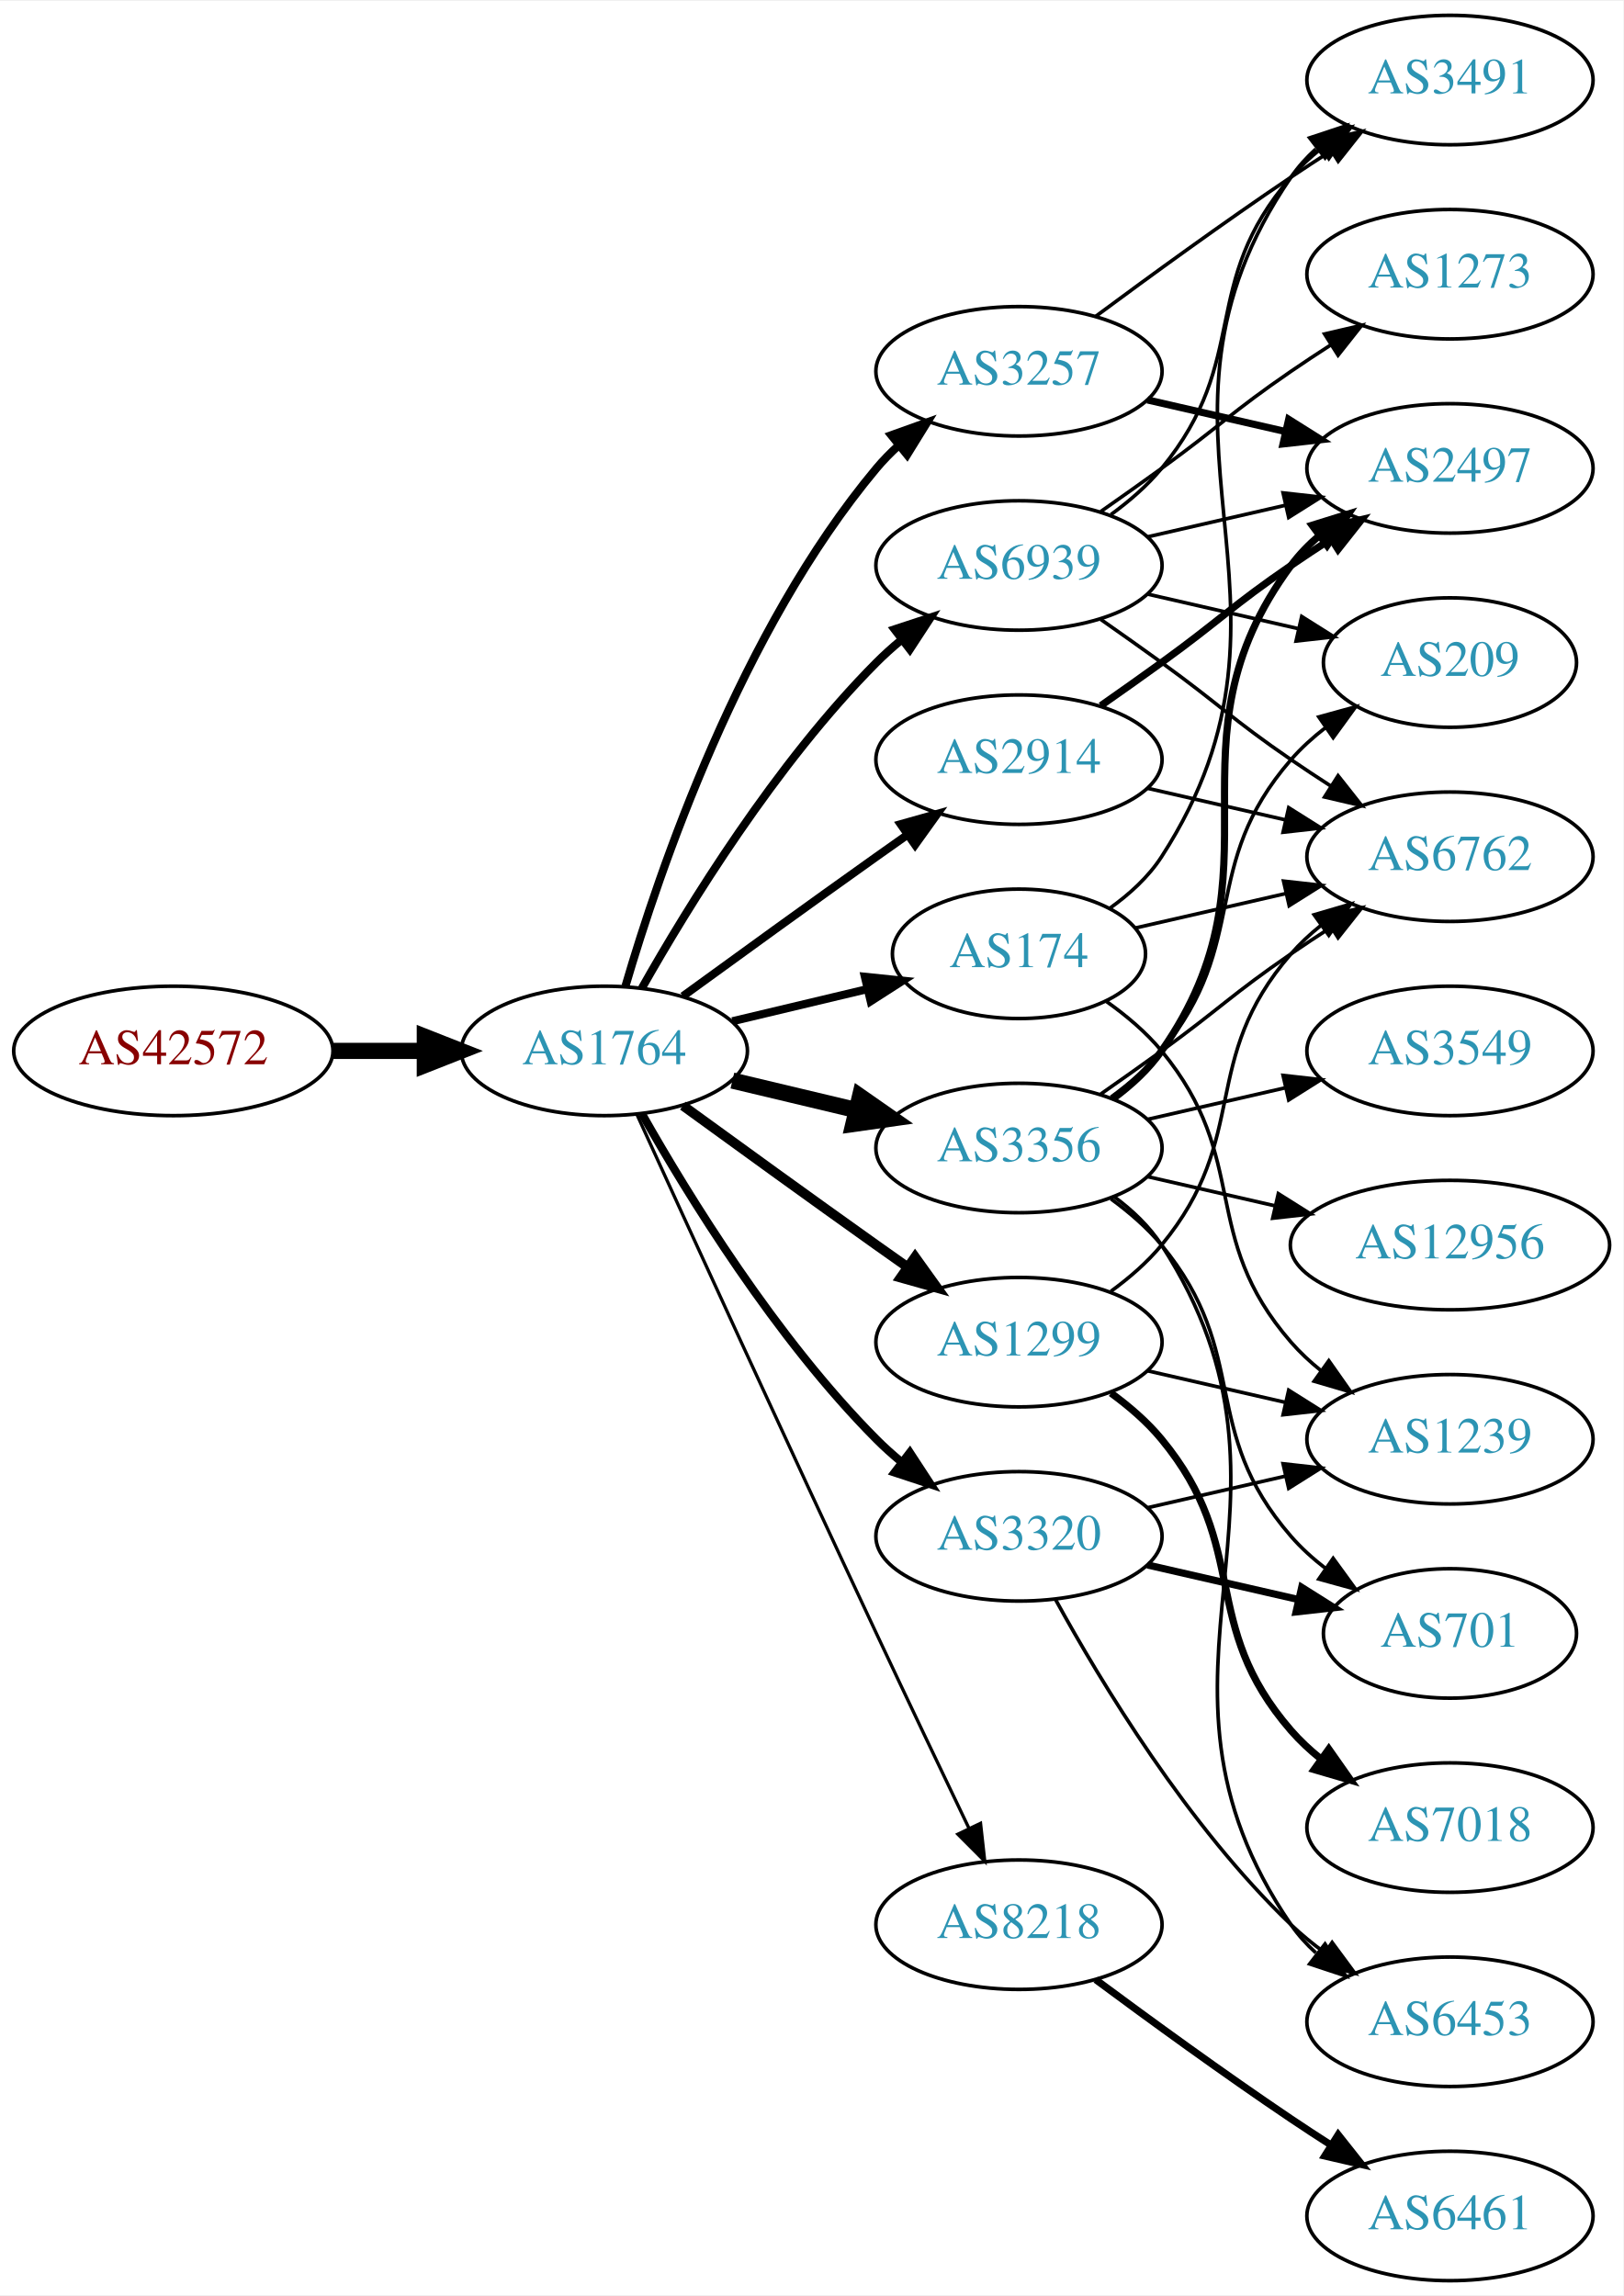
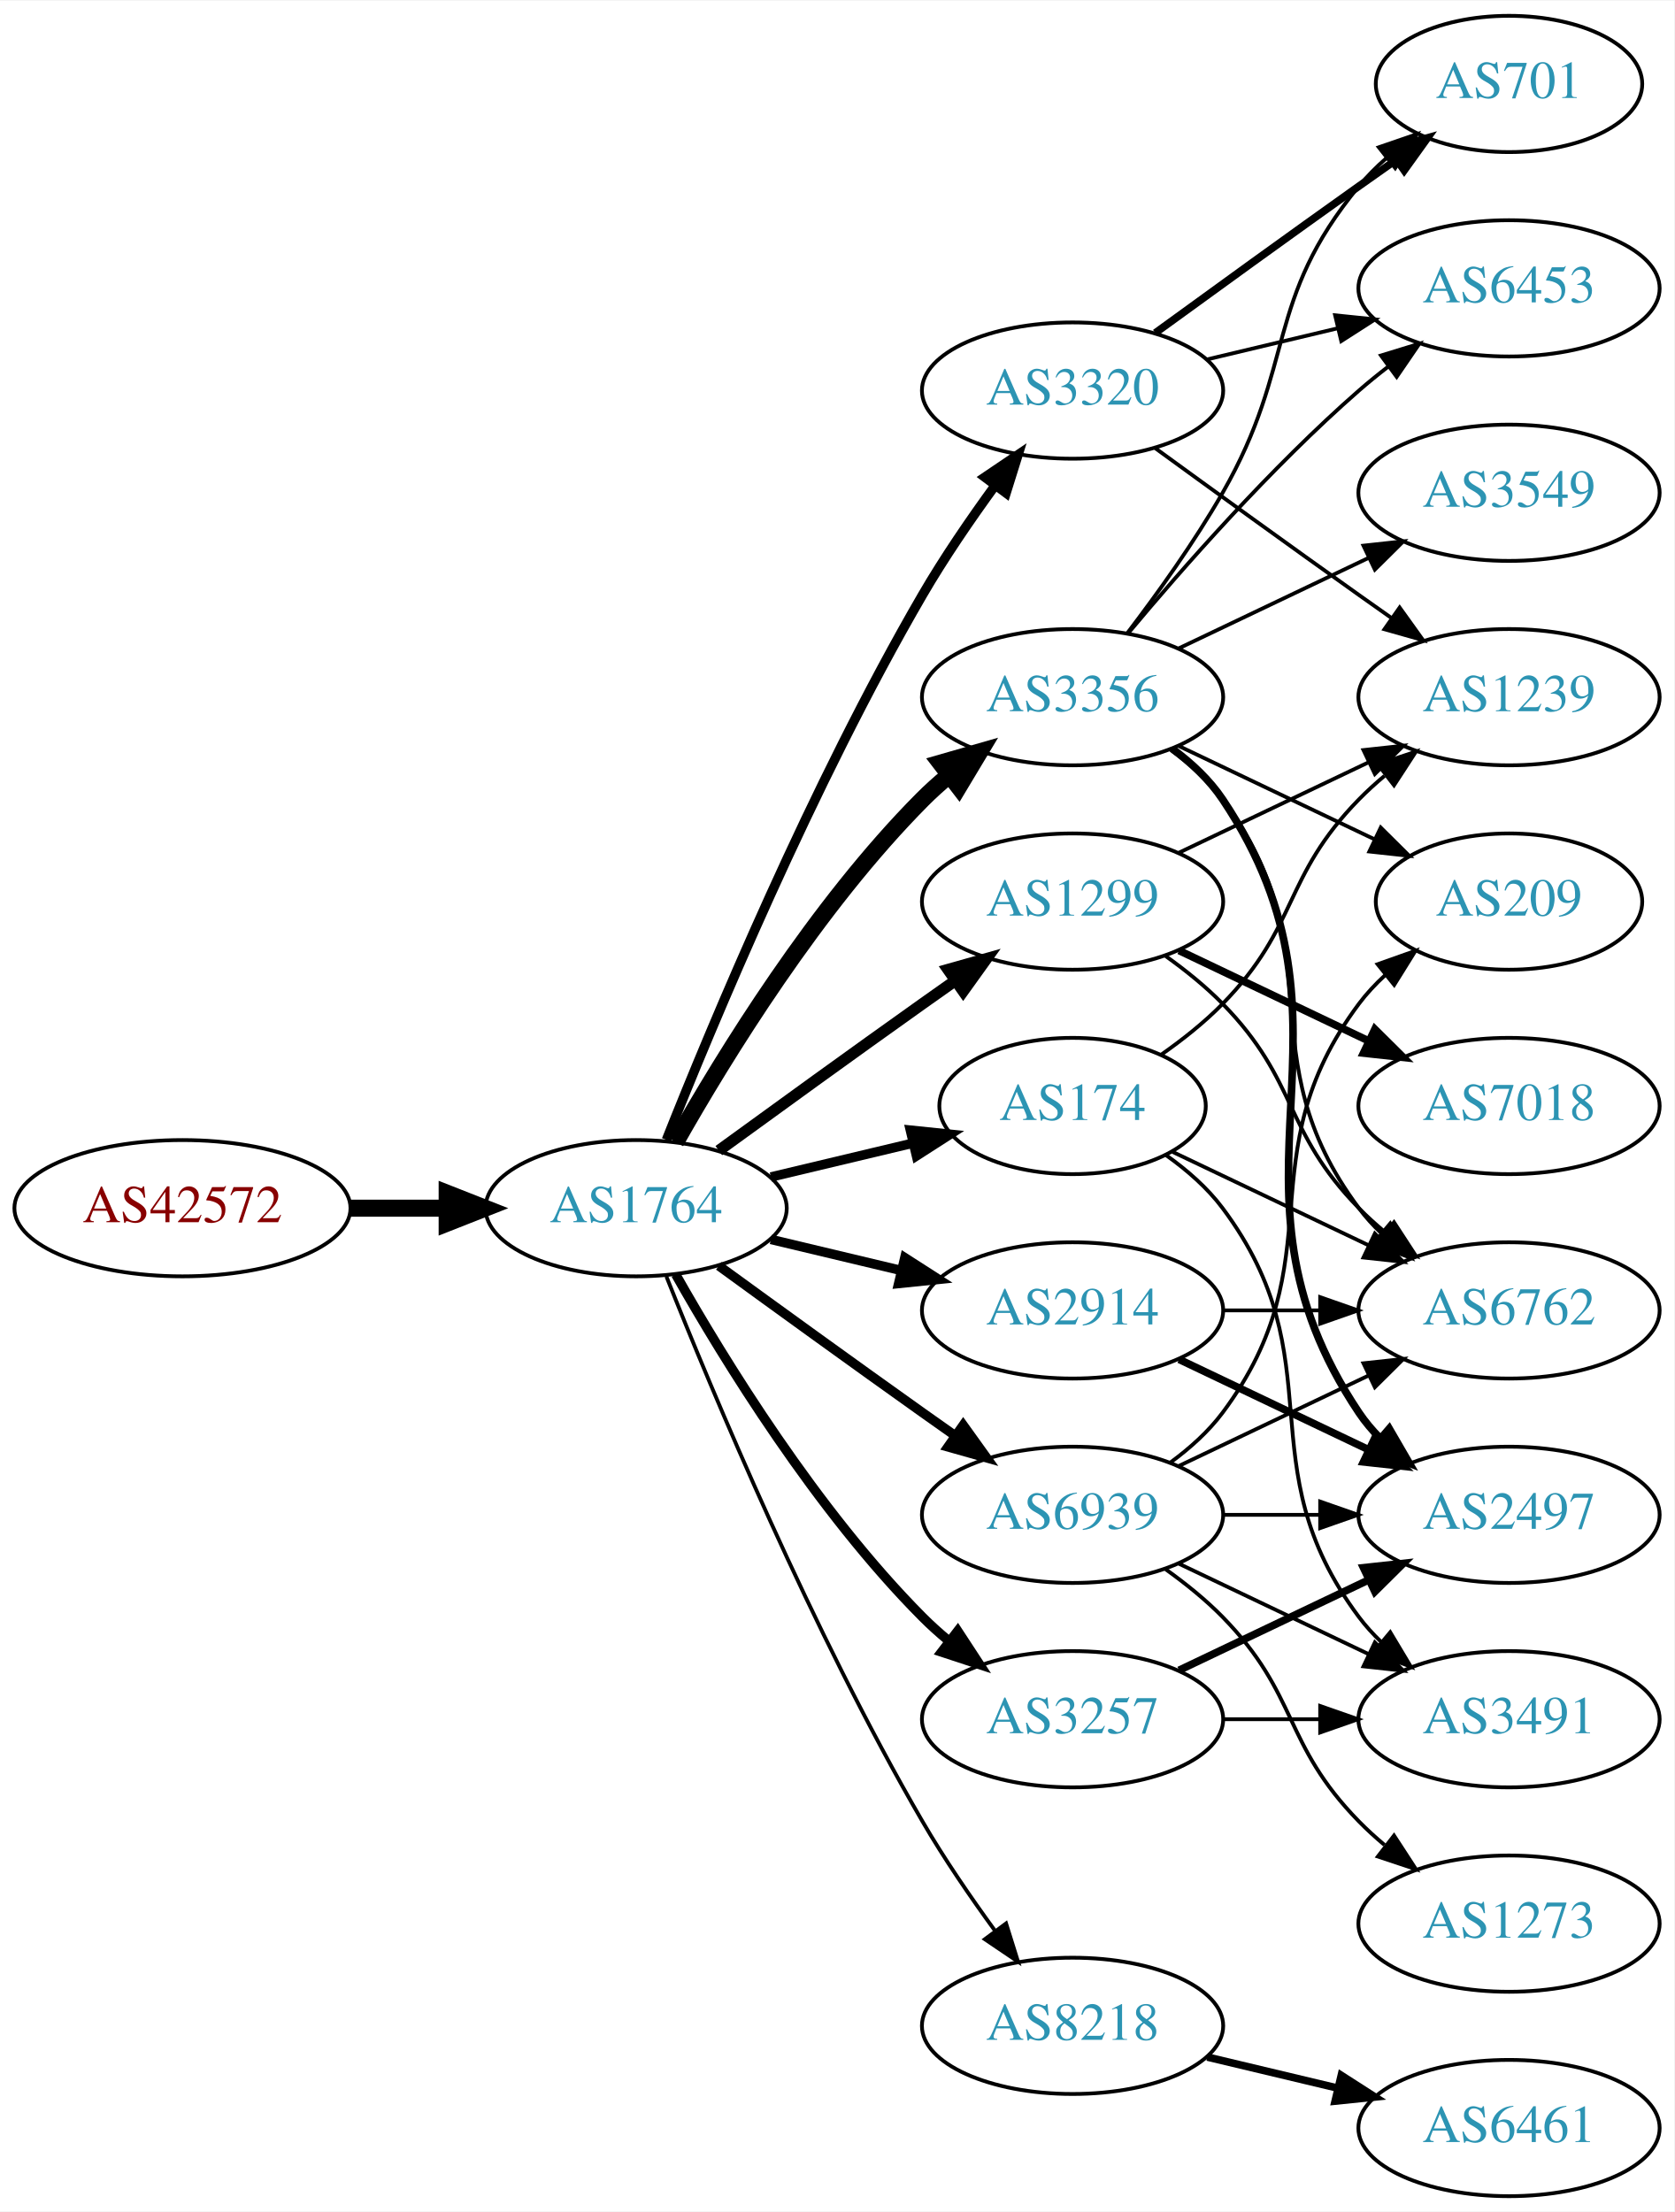
- <svg xmlns="http://www.w3.org/2000/svg" xmlns:xlink="http://www.w3.org/1999/xlink" width="451pt" height="638pt" viewBox="0.00 0.00 451.37 638.00">
-   <g id="graph0" class="graph" transform="scale(1 1) rotate(0) translate(4 634)">
-     <polygon fill="white" stroke="none" points="-4,4 -4,-634 447.37,-634 447.37,4 -4,4" />
+ <svg xmlns="http://www.w3.org/2000/svg" xmlns:xlink="http://www.w3.org/1999/xlink" width="442pt" height="584pt" viewBox="0.00 0.00 442.27 584.00">
+   <g id="graph0" class="graph" transform="scale(1 1) rotate(0) translate(4 580)">
+     <polygon fill="white" stroke="none" points="-4,4 -4,-580 438.271,-580 438.271,4 -4,4" />
    <g id="node1" class="node">
      <g id="a_node1">
        <a xlink:href="/asn/42572" xlink:title="AS42572 ~ abaton EDV-Dienstleistungs GmbH [AT]">
-           <ellipse fill="#ffffff" stroke="black" cx="44.196" cy="-342" rx="44.393" ry="18" />
-           <text text-anchor="middle" x="44.196" y="-338.3" font-family="Times,serif" font-size="14.00" fill="#880000">AS42572</text>
+           <ellipse fill="#ffffff" stroke="black" cx="44.196" cy="-261" rx="44.393" ry="18" />
+           <text text-anchor="middle" x="44.196" y="-257.3" font-family="Times,serif" font-size="14.00" fill="#880000">AS42572</text>
        </a>
      </g>
    </g>
    <g id="node2" class="node">
      <g id="a_node2">
        <a xlink:href="/asn/1764" xlink:title="AS1764 ~ NEXTLAYER-AS [AT]">
-           <ellipse fill="#ffffff" stroke="black" cx="164.039" cy="-342" rx="39.794" ry="18" />
-           <text text-anchor="middle" x="164.039" y="-338.3" font-family="Times,serif" font-size="14.00" fill="#2c94b3">AS1764</text>
+           <ellipse fill="#ffffff" stroke="black" cx="164.039" cy="-261" rx="39.794" ry="18" />
+           <text text-anchor="middle" x="164.039" y="-257.3" font-family="Times,serif" font-size="14.00" fill="#2c94b3">AS1764</text>
        </a>
      </g>
    </g>
    <g id="edge1" class="edge">
-       <path fill="none" stroke="black" stroke-width="4.5" d="M88.407,-342C96.72,-342 105.482,-342 113.965,-342" />
-       <polygon fill="black" stroke="black" stroke-width="4.5" points="114.123,-345.938 124.123,-342 114.123,-338.063 114.123,-345.938" />
+       <path fill="none" stroke="black" stroke-width="4.5" d="M88.407,-261C96.72,-261 105.482,-261 113.965,-261" />
+       <polygon fill="black" stroke="black" stroke-width="4.5" points="114.123,-264.938 124.123,-261 114.123,-257.063 114.123,-264.938" />
    </g>
    <g id="node3" class="node">
      <g id="a_node3">
-         <a xlink:href="/asn/3257" xlink:title="AS3257 ~ GTT [DE]">
-           <ellipse fill="#ffffff" stroke="black" cx="279.332" cy="-531" rx="39.794" ry="18" />
-           <text text-anchor="middle" x="279.332" y="-527.3" font-family="Times,serif" font-size="14.00" fill="#2c94b3">AS3257</text>
+         <a xlink:href="/asn/2914" xlink:title="AS2914 ~ NTT America, Inc. [US]">
+           <ellipse fill="#ffffff" stroke="black" cx="279.332" cy="-234" rx="39.794" ry="18" />
+           <text text-anchor="middle" x="279.332" y="-230.3" font-family="Times,serif" font-size="14.00" fill="#2c94b3">AS2914</text>
        </a>
      </g>
    </g>
    <g id="edge2" class="edge">
-       <path fill="none" stroke="black" stroke-width="2.25" d="M169.913,-360.002C179.227,-391.844 202.043,-458.981 239.685,-504 241.555,-506.237 243.654,-508.374 245.88,-510.396" />
-       <polygon fill="black" stroke="black" stroke-width="2.25" points="243.823,-513.234 253.799,-516.804 248.227,-507.793 243.823,-513.234" />
+       <path fill="none" stroke="black" stroke-width="2.5" d="M199.646,-252.752C210.517,-250.162 222.671,-247.265 234.114,-244.538" />
+       <polygon fill="black" stroke="black" stroke-width="2.5" points="235.02,-247.92 243.936,-242.197 233.397,-241.111 235.02,-247.92" />
    </g>
    <g id="node4" class="node">
      <g id="a_node4">
        <a xlink:href="/asn/3356" xlink:title="AS3356 ~ Level 3 Parent, LLC [US]">
-           <ellipse fill="#ffffff" stroke="black" cx="279.332" cy="-315" rx="39.794" ry="18" />
-           <text text-anchor="middle" x="279.332" y="-311.3" font-family="Times,serif" font-size="14.00" fill="#2c94b3">AS3356</text>
+           <ellipse fill="#ffffff" stroke="black" cx="279.332" cy="-396" rx="39.794" ry="18" />
+           <text text-anchor="middle" x="279.332" y="-392.3" font-family="Times,serif" font-size="14.00" fill="#2c94b3">AS3356</text>
        </a>
      </g>
    </g>
    <g id="edge3" class="edge">
-       <path fill="none" stroke="black" stroke-width="4.5" d="M199.646,-333.752C210.517,-331.162 222.671,-328.265 234.114,-325.538" />
-       <polygon fill="black" stroke="black" stroke-width="4.5" points="235.122,-329.346 243.936,-323.197 233.296,-321.685 235.122,-329.346" />
+       <path fill="none" stroke="black" stroke-width="4.5" d="M174.498,-278.49C187.28,-301.096 211.712,-340.886 239.685,-369 241.796,-371.121 244.092,-373.188 246.477,-375.171" />
+       <polygon fill="black" stroke="black" stroke-width="4.5" points="244.463,-378.589 254.793,-381.556 249.259,-372.343 244.463,-378.589" />
    </g>
    <g id="node5" class="node">
      <g id="a_node5">
        <a xlink:href="/asn/1299" xlink:title="AS1299 ~ Telia Carrier [EU]">
-           <ellipse fill="#ffffff" stroke="black" cx="279.332" cy="-261" rx="39.794" ry="18" />
-           <text text-anchor="middle" x="279.332" y="-257.3" font-family="Times,serif" font-size="14.00" fill="#2c94b3">AS1299</text>
+           <ellipse fill="#ffffff" stroke="black" cx="279.332" cy="-342" rx="39.794" ry="18" />
+           <text text-anchor="middle" x="279.332" y="-338.3" font-family="Times,serif" font-size="14.00" fill="#2c94b3">AS1299</text>
        </a>
      </g>
    </g>
    <g id="edge4" class="edge">
-       <path fill="none" stroke="black" stroke-width="2.7" d="M185.887,-326.778C200.821,-315.909 221.435,-300.975 239.685,-288 242.506,-285.995 245.449,-283.915 248.397,-281.841" />
-       <polygon fill="black" stroke="black" stroke-width="2.7" points="250.443,-284.681 256.621,-276.074 246.424,-278.95 250.443,-284.681" />
+       <path fill="none" stroke="black" stroke-width="3" d="M185.887,-276.222C200.821,-287.091 221.435,-302.025 239.685,-315 242.506,-317.005 245.449,-319.085 248.397,-321.159" />
+       <polygon fill="black" stroke="black" stroke-width="3" points="246.424,-324.05 256.621,-326.926 250.443,-318.319 246.424,-324.05" />
    </g>
    <g id="node6" class="node">
      <g id="a_node6">
-         <a xlink:href="/asn/2914" xlink:title="AS2914 ~ NTT America, Inc. [US]">
-           <ellipse fill="#ffffff" stroke="black" cx="279.332" cy="-423" rx="39.794" ry="18" />
-           <text text-anchor="middle" x="279.332" y="-419.3" font-family="Times,serif" font-size="14.00" fill="#2c94b3">AS2914</text>
+         <a xlink:href="/asn/8218" xlink:title="AS8218 ~ legacy Neotelecoms [FR]">
+           <ellipse fill="#ffffff" stroke="black" cx="279.332" cy="-45" rx="39.794" ry="18" />
+           <text text-anchor="middle" x="279.332" y="-41.3" font-family="Times,serif" font-size="14.00" fill="#2c94b3">AS8218</text>
        </a>
      </g>
    </g>
    <g id="edge5" class="edge">
-       <path fill="none" stroke="black" stroke-width="2.25" d="M185.887,-357.222C200.821,-368.091 221.435,-383.025 239.685,-396 242.506,-398.005 245.449,-400.085 248.397,-402.159" />
-       <polygon fill="black" stroke="black" stroke-width="2.25" points="246.424,-405.05 256.621,-407.926 250.443,-399.319 246.424,-405.05" />
+       <path fill="none" stroke="black" d="M172.042,-242.949C184.169,-212.43 210.587,-149.067 239.685,-99 245.392,-89.181 252.43,-78.922 258.929,-70.016" />
+       <polygon fill="black" stroke="black" points="261.77,-72.061 264.934,-61.95 256.155,-67.881 261.77,-72.061" />
    </g>
    <g id="node7" class="node">
      <g id="a_node7">
        <a xlink:href="/asn/174" xlink:title="AS174 ~ Cogent Communications [US]">
-           <ellipse fill="#ffffff" stroke="black" cx="279.332" cy="-369" rx="35.194" ry="18" />
-           <text text-anchor="middle" x="279.332" y="-365.3" font-family="Times,serif" font-size="14.00" fill="#2c94b3">AS174</text>
+           <ellipse fill="#ffffff" stroke="black" cx="279.332" cy="-288" rx="35.194" ry="18" />
+           <text text-anchor="middle" x="279.332" y="-284.3" font-family="Times,serif" font-size="14.00" fill="#2c94b3">AS174</text>
        </a>
      </g>
    </g>
    <g id="edge6" class="edge">
-       <path fill="none" stroke="black" stroke-width="2.25" d="M199.646,-350.248C211.44,-353.058 224.745,-356.229 237.013,-359.153" />
-       <polygon fill="black" stroke="black" stroke-width="2.25" points="236.479,-362.624 247.018,-361.537 238.101,-355.814 236.479,-362.624" />
+       <path fill="none" stroke="black" stroke-width="2.5" d="M199.646,-269.248C211.44,-272.058 224.745,-275.229 237.013,-278.153" />
+       <polygon fill="black" stroke="black" stroke-width="2.5" points="236.479,-281.624 247.018,-280.537 238.101,-274.814 236.479,-281.624" />
    </g>
    <g id="node8" class="node">
      <g id="a_node8">
-         <a xlink:href="/asn/3320" xlink:title="AS3320 ~ DTAG [DE]">
-           <ellipse fill="#ffffff" stroke="black" cx="279.332" cy="-207" rx="39.794" ry="18" />
-           <text text-anchor="middle" x="279.332" y="-203.3" font-family="Times,serif" font-size="14.00" fill="#2c94b3">AS3320</text>
+         <a xlink:href="/asn/3257" xlink:title="AS3257 ~ GTT [DE]">
+           <ellipse fill="#ffffff" stroke="black" cx="279.332" cy="-126" rx="39.794" ry="18" />
+           <text text-anchor="middle" x="279.332" y="-122.3" font-family="Times,serif" font-size="14.00" fill="#2c94b3">AS3257</text>
        </a>
      </g>
    </g>
    <g id="edge7" class="edge">
-       <path fill="none" stroke="black" stroke-width="2.25" d="M174.498,-324.51C187.28,-301.904 211.712,-262.114 239.685,-234 241.796,-231.879 244.092,-229.812 246.477,-227.829" />
-       <polygon fill="black" stroke="black" stroke-width="2.25" points="248.993,-230.31 254.793,-221.444 244.73,-224.758 248.993,-230.31" />
+       <path fill="none" stroke="black" stroke-width="2.5" d="M174.498,-243.51C187.28,-220.904 211.712,-181.114 239.685,-153 241.796,-150.879 244.092,-148.812 246.477,-146.829" />
+       <polygon fill="black" stroke="black" stroke-width="2.5" points="248.993,-149.31 254.793,-140.444 244.73,-143.758 248.993,-149.31" />
    </g>
    <g id="node9" class="node">
      <g id="a_node9">
-         <a xlink:href="/asn/8218" xlink:title="AS8218 ~ legacy Neotelecoms [FR]">
-           <ellipse fill="#ffffff" stroke="black" cx="279.332" cy="-99" rx="39.794" ry="18" />
-           <text text-anchor="middle" x="279.332" y="-95.3" font-family="Times,serif" font-size="14.00" fill="#2c94b3">AS8218</text>
+         <a xlink:href="/asn/3320" xlink:title="AS3320 ~ DTAG [DE]">
+           <ellipse fill="#ffffff" stroke="black" cx="279.332" cy="-477" rx="39.794" ry="18" />
+           <text text-anchor="middle" x="279.332" y="-473.3" font-family="Times,serif" font-size="14.00" fill="#2c94b3">AS3320</text>
        </a>
      </g>
    </g>
    <g id="edge8" class="edge">
-       <path fill="none" stroke="black" stroke-width="0.9" d="M173.026,-324.464C186.602,-294.704 215.099,-232.43 239.685,-180 248.176,-161.892 257.868,-141.579 265.422,-125.825" />
-       <polygon fill="black" stroke="black" stroke-width="0.9" points="268.647,-127.195 269.82,-116.665 262.337,-124.165 268.647,-127.195" />
+       <path fill="none" stroke="black" stroke-width="2.5" d="M172.042,-279.051C184.169,-309.57 210.587,-372.933 239.685,-423 245.392,-432.819 252.43,-443.078 258.929,-451.984" />
+       <polygon fill="black" stroke="black" stroke-width="2.5" points="256.155,-454.119 264.934,-460.05 261.77,-449.938 256.155,-454.119" />
    </g>
    <g id="node10" class="node">
      <g id="a_node10">
        <a xlink:href="/asn/6939" xlink:title="AS6939 ~ Hurricane Electric LLC [US]">
-           <ellipse fill="#ffffff" stroke="black" cx="279.332" cy="-477" rx="39.794" ry="18" />
-           <text text-anchor="middle" x="279.332" y="-473.3" font-family="Times,serif" font-size="14.00" fill="#2c94b3">AS6939</text>
+           <ellipse fill="#ffffff" stroke="black" cx="279.332" cy="-180" rx="39.794" ry="18" />
+           <text text-anchor="middle" x="279.332" y="-176.3" font-family="Times,serif" font-size="14.00" fill="#2c94b3">AS6939</text>
        </a>
      </g>
    </g>
    <g id="edge9" class="edge">
-       <path fill="none" stroke="black" stroke-width="2.25" d="M174.498,-359.49C187.28,-382.096 211.712,-421.886 239.685,-450 241.796,-452.121 244.092,-454.188 246.477,-456.171" />
-       <polygon fill="black" stroke="black" stroke-width="2.25" points="244.73,-459.242 254.793,-462.556 248.993,-453.69 244.73,-459.242" />
+       <path fill="none" stroke="black" stroke-width="2.5" d="M185.887,-245.778C200.821,-234.909 221.435,-219.975 239.685,-207 242.506,-204.995 245.449,-202.915 248.397,-200.841" />
+       <polygon fill="black" stroke="black" stroke-width="2.5" points="250.443,-203.681 256.621,-195.074 246.424,-197.95 250.443,-203.681" />
+     </g>
+     <g id="node11" class="node">
+       <g id="a_node11">
+         <a xlink:href="/asn/2497" xlink:title="AS2497 ~ Internet Initiative Japan Inc. [JP]">
+           <ellipse fill="#ffffff" stroke="black" cx="394.625" cy="-180" rx="39.794" ry="18" />
+           <text text-anchor="middle" x="394.625" y="-176.3" font-family="Times,serif" font-size="14.00" fill="#2c94b3">AS2497</text>
+         </a>
+       </g>
+     </g>
+     <g id="edge10" class="edge">
+       <path fill="none" stroke="black" stroke-width="2" d="M307.468,-221.066C322.462,-213.919 341.283,-204.948 357.506,-197.215" />
+       <polygon fill="black" stroke="black" stroke-width="2" points="359.188,-200.291 366.71,-192.829 356.177,-193.972 359.188,-200.291" />
    </g>
    <g id="node12" class="node">
      <g id="a_node12">
-         <a xlink:href="/asn/2497" xlink:title="AS2497 ~ Internet Initiative Japan Inc. [JP]">
-           <ellipse fill="#ffffff" stroke="black" cx="399.174" cy="-504" rx="39.794" ry="18" />
-           <text text-anchor="middle" x="399.174" y="-500.3" font-family="Times,serif" font-size="14.00" fill="#2c94b3">AS2497</text>
-         </a>
-       </g>
-     </g>
-     <g id="edge22" class="edge">
-       <path fill="none" stroke="black" stroke-width="2" d="M315.051,-523.045C327.051,-520.296 340.672,-517.175 353.364,-514.267" />
-       <polygon fill="black" stroke="black" stroke-width="2" points="354.33,-517.636 363.296,-511.991 352.767,-510.813 354.33,-517.636" />
+         <a xlink:href="/asn/6762" xlink:title="AS6762 ~ TELECOM ITALIA SPARKLE S.p.A. [IT]">
+           <ellipse fill="#ffffff" stroke="black" cx="394.625" cy="-234" rx="39.794" ry="18" />
+           <text text-anchor="middle" x="394.625" y="-230.3" font-family="Times,serif" font-size="14.00" fill="#2c94b3">AS6762</text>
+         </a>
+       </g>
+     </g>
+     <g id="edge11" class="edge">
+       <path fill="none" stroke="black" d="M319.004,-234C327.207,-234 335.971,-234 344.503,-234" />
+       <polygon fill="black" stroke="black" points="344.742,-237.5 354.742,-234 344.742,-230.5 344.742,-237.5" />
+     </g>
+     <g id="edge14" class="edge">
+       <path fill="none" stroke="black" stroke-width="2" d="M305.651,-382.393C310.707,-378.649 315.518,-374.169 318.978,-369 360.003,-307.706 313.954,-268.294 354.978,-207 356.6,-204.577 358.519,-202.305 360.621,-200.19" />
+       <polygon fill="black" stroke="black" stroke-width="2" points="362.988,-202.771 368.306,-193.607 358.434,-197.454 362.988,-202.771" />
+     </g>
+     <g id="edge12" class="edge">
+       <path fill="none" stroke="black" d="M305.262,-382.118C310.338,-378.389 315.256,-373.984 318.978,-369 349.249,-328.458 324.707,-301.542 354.978,-261 356.723,-258.664 358.73,-256.455 360.893,-254.383" />
+       <polygon fill="black" stroke="black" points="363.253,-256.973 368.694,-247.882 358.771,-251.595 363.253,-256.973" />
+     </g>
+     <g id="node13" class="node">
+       <g id="a_node13">
+         <a xlink:href="/asn/6453" xlink:title="AS6453 ~ TATA COMMUNICATIONS (AMERICA) INC [US]">
+           <ellipse fill="#ffffff" stroke="black" cx="394.625" cy="-504" rx="39.794" ry="18" />
+           <text text-anchor="middle" x="394.625" y="-500.3" font-family="Times,serif" font-size="14.00" fill="#2c94b3">AS6453</text>
+         </a>
+       </g>
+     </g>
+     <g id="edge13" class="edge">
+       <path fill="none" stroke="black" d="M293.962,-412.817C308.244,-429.929 331.791,-456.745 354.978,-477 357.444,-479.154 360.082,-481.294 362.78,-483.372" />
+       <polygon fill="black" stroke="black" points="360.805,-486.264 370.934,-489.37 364.953,-480.625 360.805,-486.264" />
+     </g>
+     <g id="node14" class="node">
+       <g id="a_node14">
+         <a xlink:href="/asn/3549" xlink:title="AS3549 ~ Level 3 Parent, LLC [US]">
+           <ellipse fill="#ffffff" stroke="black" cx="394.625" cy="-450" rx="39.794" ry="18" />
+           <text text-anchor="middle" x="394.625" y="-446.3" font-family="Times,serif" font-size="14.00" fill="#2c94b3">AS3549</text>
+         </a>
+       </g>
+     </g>
+     <g id="edge15" class="edge">
+       <path fill="none" stroke="black" d="M307.468,-408.934C322.462,-416.081 341.283,-425.052 357.506,-432.785" />
+       <polygon fill="black" stroke="black" points="356.177,-436.028 366.71,-437.171 359.188,-429.709 356.177,-436.028" />
+     </g>
+     <g id="node15" class="node">
+       <g id="a_node15">
+         <a xlink:href="/asn/701" xlink:title="AS701 ~ UUNET [US]">
+           <ellipse fill="#ffffff" stroke="black" cx="394.625" cy="-558" rx="35.194" ry="18" />
+           <text text-anchor="middle" x="394.625" y="-554.3" font-family="Times,serif" font-size="14.00" fill="#2c94b3">AS701</text>
+         </a>
+       </g>
+     </g>
+     <g id="edge16" class="edge">
+       <path fill="none" stroke="black" d="M293.793,-412.913C301.686,-423.27 311.535,-436.992 318.978,-450 338.543,-484.194 329.913,-500.606 354.978,-531 357.113,-533.589 359.556,-536.041 362.152,-538.334" />
+       <polygon fill="black" stroke="black" points="360.229,-541.275 370.251,-544.712 364.56,-535.775 360.229,-541.275" />
+     </g>
+     <g id="node16" class="node">
+       <g id="a_node16">
+         <a xlink:href="/asn/209" xlink:title="AS209 ~ CenturyLink Communications, LLC [US]">
+           <ellipse fill="#ffffff" stroke="black" cx="394.625" cy="-342" rx="35.194" ry="18" />
+           <text text-anchor="middle" x="394.625" y="-338.3" font-family="Times,serif" font-size="14.00" fill="#2c94b3">AS209</text>
+         </a>
+       </g>
+     </g>
+     <g id="edge17" class="edge">
+       <path fill="none" stroke="black" d="M307.468,-383.066C322.9,-375.71 342.385,-366.423 358.92,-358.541" />
+       <polygon fill="black" stroke="black" points="360.741,-361.551 368.262,-354.089 357.729,-355.232 360.741,-361.551" />
+     </g>
+     <g id="edge20" class="edge">
+       <path fill="none" stroke="black" d="M303.926,-327.611C309.182,-323.852 314.513,-319.563 318.978,-315 339.151,-294.383 334.806,-281.617 354.978,-261 357.071,-258.861 359.354,-256.782 361.731,-254.79" />
+       <polygon fill="black" stroke="black" points="364.249,-257.268 370.031,-248.389 359.974,-251.725 364.249,-257.268" />
    </g>
    <g id="node18" class="node">
      <g id="a_node18">
-         <a xlink:href="/asn/3491" xlink:title="AS3491 ~ PCCW Global, Inc. [US]">
-           <ellipse fill="#ffffff" stroke="black" cx="399.174" cy="-612" rx="39.794" ry="18" />
-           <text text-anchor="middle" x="399.174" y="-608.3" font-family="Times,serif" font-size="14.00" fill="#2c94b3">AS3491</text>
-         </a>
-       </g>
-     </g>
-     <g id="edge23" class="edge">
-       <path fill="none" stroke="black" d="M300.662,-546.277C315.524,-557.304 336.269,-572.407 354.978,-585 358.527,-587.389 362.277,-589.839 366.026,-592.242" />
-       <polygon fill="black" stroke="black" points="364.352,-595.325 374.674,-597.712 368.094,-589.409 364.352,-595.325" />
-     </g>
-     <g id="node11" class="node">
-       <g id="a_node11">
-         <a xlink:href="/asn/6762" xlink:title="AS6762 ~ TELECOM ITALIA SPARKLE S.p.A. [IT]">
-           <ellipse fill="#ffffff" stroke="black" cx="399.174" cy="-396" rx="39.794" ry="18" />
-           <text text-anchor="middle" x="399.174" y="-392.3" font-family="Times,serif" font-size="14.00" fill="#2c94b3">AS6762</text>
-         </a>
-       </g>
-     </g>
-     <g id="edge14" class="edge">
-       <path fill="none" stroke="black" d="M302.089,-330.009C307.623,-333.879 313.542,-338.064 318.978,-342 335.178,-353.729 338.483,-357.689 354.978,-369 358.506,-371.419 362.244,-373.889 365.985,-376.302" />
-       <polygon fill="black" stroke="black" points="364.307,-379.382 374.626,-381.784 368.057,-373.472 364.307,-379.382" />
-     </g>
-     <g id="edge15" class="edge">
-       <path fill="none" stroke="black" stroke-width="2" d="M305.491,-328.716C310.555,-332.455 315.411,-336.904 318.978,-342 354.592,-392.869 318.075,-427.059 354.978,-477 357.212,-480.023 359.894,-482.786 362.815,-485.293" />
-       <polygon fill="black" stroke="black" stroke-width="2" points="360.841,-488.186 370.959,-491.331 365.01,-482.563 360.841,-488.186" />
-     </g>
-     <g id="node13" class="node">
-       <g id="a_node13">
-         <a xlink:href="/asn/3549" xlink:title="AS3549 ~ Level 3 Parent, LLC [US]">
-           <ellipse fill="#ffffff" stroke="black" cx="399.174" cy="-342" rx="39.794" ry="18" />
-           <text text-anchor="middle" x="399.174" y="-338.3" font-family="Times,serif" font-size="14.00" fill="#2c94b3">AS3549</text>
-         </a>
-       </g>
-     </g>
-     <g id="edge12" class="edge">
-       <path fill="none" stroke="black" d="M315.051,-322.955C327.051,-325.704 340.672,-328.825 353.364,-331.733" />
-       <polygon fill="black" stroke="black" points="352.767,-335.187 363.296,-334.009 354.33,-328.364 352.767,-335.187" />
-     </g>
-     <g id="node14" class="node">
-       <g id="a_node14">
-         <a xlink:href="/asn/6453" xlink:title="AS6453 ~ TATA COMMUNICATIONS (AMERICA) INC [US]">
-           <ellipse fill="#ffffff" stroke="black" cx="399.174" cy="-72" rx="39.794" ry="18" />
-           <text text-anchor="middle" x="399.174" y="-68.3" font-family="Times,serif" font-size="14.00" fill="#2c94b3">AS6453</text>
-         </a>
-       </g>
-     </g>
-     <g id="edge13" class="edge">
-       <path fill="none" stroke="black" d="M305.768,-301.47C310.818,-297.722 315.597,-293.221 318.978,-288 365.453,-216.222 306.682,-169.566 354.978,-99 356.926,-96.154 359.283,-93.548 361.879,-91.176" />
-       <polygon fill="black" stroke="black" points="364.431,-93.628 370.215,-84.751 360.158,-88.083 364.431,-93.628" />
-     </g>
-     <g id="node15" class="node">
-       <g id="a_node15">
-         <a xlink:href="/asn/12956" xlink:title="AS12956 ~ TELXIUS [ES]">
-           <ellipse fill="#ffffff" stroke="black" cx="399.174" cy="-288" rx="44.393" ry="18" />
-           <text text-anchor="middle" x="399.174" y="-284.3" font-family="Times,serif" font-size="14.00" fill="#2c94b3">AS12956</text>
-         </a>
-       </g>
-     </g>
-     <g id="edge16" class="edge">
-       <path fill="none" stroke="black" d="M315.051,-307.045C326.189,-304.493 338.725,-301.621 350.618,-298.896" />
-       <polygon fill="black" stroke="black" points="351.446,-302.297 360.412,-296.652 349.883,-295.474 351.446,-302.297" />
-     </g>
-     <g id="node16" class="node">
-       <g id="a_node16">
-         <a xlink:href="/asn/701" xlink:title="AS701 ~ UUNET [US]">
-           <ellipse fill="#ffffff" stroke="black" cx="399.174" cy="-180" rx="35.194" ry="18" />
-           <text text-anchor="middle" x="399.174" y="-176.3" font-family="Times,serif" font-size="14.00" fill="#2c94b3">AS701</text>
-         </a>
-       </g>
-     </g>
-     <g id="edge17" class="edge">
-       <path fill="none" stroke="black" d="M304.912,-300.844C310.007,-297.128 315.02,-292.799 318.978,-288 344.043,-257.606 329.144,-236.742 354.978,-207 357.784,-203.77 361.071,-200.797 364.559,-198.098" />
-       <polygon fill="black" stroke="black" points="366.693,-200.878 372.925,-192.31 362.71,-195.121 366.693,-200.878" />
-     </g>
-     <g id="node17" class="node">
-       <g id="a_node17">
-         <a xlink:href="/asn/209" xlink:title="AS209 ~ CenturyLink Communications, LLC [US]">
-           <ellipse fill="#ffffff" stroke="black" cx="399.174" cy="-450" rx="35.194" ry="18" />
-           <text text-anchor="middle" x="399.174" y="-446.3" font-family="Times,serif" font-size="14.00" fill="#2c94b3">AS209</text>
-         </a>
-       </g>
-     </g>
-     <g id="edge18" class="edge">
-       <path fill="none" stroke="black" d="M304.912,-329.156C310.007,-332.872 315.02,-337.201 318.978,-342 344.043,-372.394 329.144,-393.258 354.978,-423 357.784,-426.23 361.071,-429.203 364.559,-431.902" />
-       <polygon fill="black" stroke="black" points="362.71,-434.879 372.925,-437.69 366.693,-429.122 362.71,-434.879" />
-     </g>
-     <g id="edge25" class="edge">
-       <path fill="none" stroke="black" d="M304.912,-275.156C310.007,-278.872 315.02,-283.201 318.978,-288 344.043,-318.394 329.144,-339.258 354.978,-369 357.443,-371.838 360.28,-374.477 363.297,-376.906" />
-       <polygon fill="black" stroke="black" points="361.408,-379.858 371.575,-382.836 365.484,-374.167 361.408,-379.858" />
+         <a xlink:href="/asn/7018" xlink:title="AS7018 ~ AT&amp;T Services, Inc. [US]">
+           <ellipse fill="#ffffff" stroke="black" cx="394.625" cy="-288" rx="39.794" ry="18" />
+           <text text-anchor="middle" x="394.625" y="-284.3" font-family="Times,serif" font-size="14.00" fill="#2c94b3">AS7018</text>
+         </a>
+       </g>
+     </g>
+     <g id="edge19" class="edge">
+       <path fill="none" stroke="black" stroke-width="2" d="M307.468,-329.066C322.462,-321.919 341.283,-312.948 357.506,-305.215" />
+       <polygon fill="black" stroke="black" stroke-width="2" points="359.188,-308.291 366.71,-300.829 356.177,-301.972 359.188,-308.291" />
    </g>
    <g id="node19" class="node">
      <g id="a_node19">
        <a xlink:href="/asn/1239" xlink:title="AS1239 ~ Sprint [US]">
-           <ellipse fill="#ffffff" stroke="black" cx="399.174" cy="-234" rx="39.794" ry="18" />
-           <text text-anchor="middle" x="399.174" y="-230.3" font-family="Times,serif" font-size="14.00" fill="#2c94b3">AS1239</text>
-         </a>
-       </g>
-     </g>
-     <g id="edge24" class="edge">
-       <path fill="none" stroke="black" d="M315.051,-253.045C327.051,-250.296 340.672,-247.175 353.364,-244.267" />
-       <polygon fill="black" stroke="black" points="354.33,-247.636 363.296,-241.991 352.767,-240.813 354.33,-247.636" />
+           <ellipse fill="#ffffff" stroke="black" cx="394.625" cy="-396" rx="39.794" ry="18" />
+           <text text-anchor="middle" x="394.625" y="-392.3" font-family="Times,serif" font-size="14.00" fill="#2c94b3">AS1239</text>
+         </a>
+       </g>
+     </g>
+     <g id="edge21" class="edge">
+       <path fill="none" stroke="black" d="M307.468,-354.934C322.462,-362.081 341.283,-371.052 357.506,-378.785" />
+       <polygon fill="black" stroke="black" points="356.177,-382.028 366.71,-383.171 359.188,-375.709 356.177,-382.028" />
+     </g>
+     <g id="node17" class="node">
+       <g id="a_node17">
+         <a xlink:href="/asn/6461" xlink:title="AS6461 ~ Zayo Bandwidth [US]">
+           <ellipse fill="#ffffff" stroke="black" cx="394.625" cy="-18" rx="39.794" ry="18" />
+           <text text-anchor="middle" x="394.625" y="-14.3" font-family="Times,serif" font-size="14.00" fill="#2c94b3">AS6461</text>
+         </a>
+       </g>
+     </g>
+     <g id="edge18" class="edge">
+       <path fill="none" stroke="black" stroke-width="2" d="M314.939,-36.752C325.81,-34.162 337.964,-31.265 349.407,-28.538" />
+       <polygon fill="black" stroke="black" stroke-width="2" points="350.313,-31.92 359.229,-26.197 348.69,-25.111 350.313,-31.92" />
+     </g>
+     <g id="edge29" class="edge">
+       <path fill="none" stroke="black" d="M305.757,-275.881C321.059,-268.587 340.783,-259.186 357.665,-251.14" />
+       <polygon fill="black" stroke="black" points="359.184,-254.293 366.705,-246.831 356.172,-247.974 359.184,-254.293" />
+     </g>
+     <g id="edge27" class="edge">
+       <path fill="none" stroke="black" d="M302.714,-301.532C308.356,-305.49 314.17,-310.086 318.978,-315 339.151,-335.617 334.806,-348.383 354.978,-369 357.071,-371.139 359.354,-373.218 361.731,-375.21" />
+       <polygon fill="black" stroke="black" points="359.974,-378.275 370.031,-381.611 364.249,-372.732 359.974,-378.275" />
    </g>
    <g id="node20" class="node">
      <g id="a_node20">
-         <a xlink:href="/asn/7018" xlink:title="AS7018 ~ AT&amp;T Services, Inc. [US]">
-           <ellipse fill="#ffffff" stroke="black" cx="399.174" cy="-126" rx="39.794" ry="18" />
-           <text text-anchor="middle" x="399.174" y="-122.3" font-family="Times,serif" font-size="14.00" fill="#2c94b3">AS7018</text>
-         </a>
-       </g>
+         <a xlink:href="/asn/3491" xlink:title="AS3491 ~ PCCW Global, Inc. [US]">
+           <ellipse fill="#ffffff" stroke="black" cx="394.625" cy="-126" rx="39.794" ry="18" />
+           <text text-anchor="middle" x="394.625" y="-122.3" font-family="Times,serif" font-size="14.00" fill="#2c94b3">AS3491</text>
+         </a>
+       </g>
+     </g>
+     <g id="edge28" class="edge">
+       <path fill="none" stroke="black" d="M304.058,-274.989C309.555,-271.081 314.963,-266.378 318.978,-261 349.249,-220.458 324.707,-193.542 354.978,-153 356.723,-150.664 358.73,-148.455 360.893,-146.383" />
+       <polygon fill="black" stroke="black" points="363.253,-148.973 368.694,-139.882 358.771,-143.595 363.253,-148.973" />
+     </g>
+     <g id="edge23" class="edge">
+       <path fill="none" stroke="black" stroke-width="2" d="M307.468,-138.934C322.462,-146.081 341.283,-155.052 357.506,-162.785" />
+       <polygon fill="black" stroke="black" stroke-width="2" points="356.177,-166.028 366.71,-167.171 359.188,-159.709 356.177,-166.028" />
+     </g>
+     <g id="edge22" class="edge">
+       <path fill="none" stroke="black" d="M319.004,-126C327.207,-126 335.971,-126 344.503,-126" />
+       <polygon fill="black" stroke="black" points="344.742,-129.5 354.742,-126 344.742,-122.5 344.742,-129.5" />
    </g>
    <g id="edge26" class="edge">
-       <path fill="none" stroke="black" stroke-width="2" d="M304.912,-246.844C310.007,-243.128 315.02,-238.799 318.978,-234 344.043,-203.606 329.144,-182.742 354.978,-153 357.443,-150.162 360.28,-147.523 363.297,-145.094" />
-       <polygon fill="black" stroke="black" stroke-width="2" points="365.484,-147.833 371.575,-139.164 361.408,-142.142 365.484,-147.833" />
-     </g>
-     <g id="edge10" class="edge">
-       <path fill="none" stroke="black" d="M315.051,-415.045C327.051,-412.296 340.672,-409.175 353.364,-406.267" />
-       <polygon fill="black" stroke="black" points="354.33,-409.636 363.296,-403.991 352.767,-402.813 354.33,-409.636" />
-     </g>
-     <g id="edge11" class="edge">
-       <path fill="none" stroke="black" stroke-width="2" d="M302.089,-438.009C307.623,-441.879 313.542,-446.064 318.978,-450 335.178,-461.729 338.483,-465.689 354.978,-477 358.506,-479.419 362.244,-481.889 365.985,-484.302" />
-       <polygon fill="black" stroke="black" stroke-width="2" points="364.307,-487.382 374.626,-489.784 368.057,-481.472 364.307,-487.382" />
-     </g>
-     <g id="edge21" class="edge">
-       <path fill="none" stroke="black" d="M311.602,-376.165C324.441,-379.106 339.546,-382.567 353.513,-385.767" />
-       <polygon fill="black" stroke="black" points="352.905,-389.219 363.434,-388.04 354.468,-382.395 352.905,-389.219" />
-     </g>
-     <g id="edge19" class="edge">
-       <path fill="none" stroke="black" d="M304.567,-381.656C310.054,-385.572 315.33,-390.366 318.978,-396 365.453,-467.778 306.682,-514.434 354.978,-585 356.926,-587.846 359.283,-590.452 361.879,-592.824" />
-       <polygon fill="black" stroke="black" points="360.158,-595.917 370.215,-599.249 364.431,-590.372 360.158,-595.917" />
-     </g>
-     <g id="edge20" class="edge">
-       <path fill="none" stroke="black" d="M303.705,-355.712C309.208,-351.809 314.708,-347.178 318.978,-342 344.043,-311.606 329.144,-290.742 354.978,-261 357.443,-258.162 360.28,-255.523 363.297,-253.094" />
-       <polygon fill="black" stroke="black" points="365.484,-255.833 371.575,-247.164 361.408,-250.142 365.484,-255.833" />
-     </g>
-     <g id="edge29" class="edge">
-       <path fill="none" stroke="black" d="M289.573,-189.287C302.118,-166.439 326.295,-126.389 354.978,-99 357.846,-96.261 361.035,-93.653 364.344,-91.215" />
-       <polygon fill="black" stroke="black" points="366.407,-94.044 372.704,-85.523 362.468,-88.258 366.407,-94.044" />
-     </g>
-     <g id="edge28" class="edge">
-       <path fill="none" stroke="black" stroke-width="2" d="M315.051,-199.045C328.143,-196.045 343.166,-192.604 356.806,-189.478" />
-       <polygon fill="black" stroke="black" stroke-width="2" points="357.948,-192.807 366.914,-187.162 356.384,-185.984 357.948,-192.807" />
-     </g>
-     <g id="edge27" class="edge">
-       <path fill="none" stroke="black" d="M315.051,-214.955C327.051,-217.704 340.672,-220.825 353.364,-223.733" />
-       <polygon fill="black" stroke="black" points="352.767,-227.187 363.296,-226.009 354.33,-220.364 352.767,-227.187" />
+       <path fill="none" stroke="black" d="M314.939,-485.248C325.81,-487.838 337.964,-490.735 349.407,-493.462" />
+       <polygon fill="black" stroke="black" points="348.69,-496.889 359.229,-495.803 350.313,-490.08 348.69,-496.889" />
+     </g>
+     <g id="edge24" class="edge">
+       <path fill="none" stroke="black" stroke-width="2" d="M301.18,-492.222C316.114,-503.091 336.727,-518.025 354.978,-531 358.188,-533.282 361.557,-535.661 364.912,-538.018" />
+       <polygon fill="black" stroke="black" stroke-width="2" points="362.924,-540.899 373.123,-543.77 366.94,-535.166 362.924,-540.899" />
+     </g>
+     <g id="edge25" class="edge">
+       <path fill="none" stroke="black" d="M301.18,-461.778C316.114,-450.909 336.727,-435.975 354.978,-423 357.799,-420.995 360.742,-418.915 363.69,-416.841" />
+       <polygon fill="black" stroke="black" points="365.736,-419.681 371.914,-411.074 361.717,-413.95 365.736,-419.681" />
+     </g>
+     <g id="edge32" class="edge">
+       <path fill="none" stroke="black" d="M319.004,-180C327.207,-180 335.971,-180 344.503,-180" />
+       <polygon fill="black" stroke="black" points="344.742,-183.5 354.742,-180 344.742,-176.5 344.742,-183.5" />
+     </g>
+     <g id="edge30" class="edge">
+       <path fill="none" stroke="black" d="M307.468,-192.934C322.462,-200.081 341.283,-209.052 357.506,-216.785" />
+       <polygon fill="black" stroke="black" points="356.177,-220.028 366.71,-221.171 359.188,-213.709 356.177,-220.028" />
+     </g>
+     <g id="edge33" class="edge">
+       <path fill="none" stroke="black" d="M305.262,-193.882C310.338,-197.611 315.256,-202.016 318.978,-207 349.249,-247.542 324.707,-274.458 354.978,-315 356.986,-317.689 359.342,-320.209 361.883,-322.546" />
+       <polygon fill="black" stroke="black" points="359.912,-325.452 369.898,-328.989 364.297,-319.996 359.912,-325.452" />
+     </g>
+     <g id="edge34" class="edge">
+       <path fill="none" stroke="black" d="M307.468,-167.066C322.462,-159.919 341.283,-150.948 357.506,-143.215" />
+       <polygon fill="black" stroke="black" points="359.188,-146.291 366.71,-138.829 356.177,-139.972 359.188,-146.291" />
    </g>
    <g id="node21" class="node">
      <g id="a_node21">
-         <a xlink:href="/asn/6461" xlink:title="AS6461 ~ Zayo Bandwidth [US]">
-           <ellipse fill="#ffffff" stroke="black" cx="399.174" cy="-18" rx="39.794" ry="18" />
-           <text text-anchor="middle" x="399.174" y="-14.3" font-family="Times,serif" font-size="14.00" fill="#2c94b3">AS6461</text>
-         </a>
-       </g>
-     </g>
-     <g id="edge30" class="edge">
-       <path fill="none" stroke="black" stroke-width="2" d="M300.662,-83.723C315.524,-72.696 336.269,-57.593 354.978,-45 358.527,-42.611 362.277,-40.161 366.026,-37.758" />
-       <polygon fill="black" stroke="black" stroke-width="2" points="368.094,-40.591 374.674,-32.288 364.352,-34.675 368.094,-40.591" />
+         <a xlink:href="/asn/1273" xlink:title="AS1273 ~ Vodafone Group PLC [EU]">
+           <ellipse fill="#ffffff" stroke="black" cx="394.625" cy="-72" rx="39.794" ry="18" />
+           <text text-anchor="middle" x="394.625" y="-68.3" font-family="Times,serif" font-size="14.00" fill="#2c94b3">AS1273</text>
+         </a>
+       </g>
    </g>
    <g id="edge31" class="edge">
-       <path fill="none" stroke="black" d="M302.089,-461.991C307.623,-458.121 313.542,-453.936 318.978,-450 335.178,-438.271 338.483,-434.311 354.978,-423 358.506,-420.581 362.244,-418.111 365.985,-415.698" />
-       <polygon fill="black" stroke="black" points="368.057,-418.528 374.626,-410.216 364.307,-412.618 368.057,-418.528" />
-     </g>
-     <g id="edge35" class="edge">
-       <path fill="none" stroke="black" d="M315.051,-484.955C327.051,-487.704 340.672,-490.825 353.364,-493.733" />
-       <polygon fill="black" stroke="black" points="352.767,-497.187 363.296,-496.009 354.33,-490.364 352.767,-497.187" />
-     </g>
-     <g id="edge32" class="edge">
-       <path fill="none" stroke="black" d="M315.051,-469.045C328.143,-466.045 343.166,-462.604 356.806,-459.478" />
-       <polygon fill="black" stroke="black" points="357.948,-462.807 366.914,-457.162 356.384,-455.984 357.948,-462.807" />
-     </g>
-     <g id="edge33" class="edge">
-       <path fill="none" stroke="black" d="M304.912,-491.156C310.007,-494.872 315.02,-499.201 318.978,-504 344.043,-534.394 329.144,-555.258 354.978,-585 357.443,-587.838 360.28,-590.477 363.297,-592.906" />
-       <polygon fill="black" stroke="black" points="361.408,-595.858 371.575,-598.836 365.484,-590.167 361.408,-595.858" />
-     </g>
-     <g id="node22" class="node">
-       <g id="a_node22">
-         <a xlink:href="/asn/1273" xlink:title="AS1273 ~ Vodafone Group PLC [EU]">
-           <ellipse fill="#ffffff" stroke="black" cx="399.174" cy="-558" rx="39.794" ry="18" />
-           <text text-anchor="middle" x="399.174" y="-554.3" font-family="Times,serif" font-size="14.00" fill="#2c94b3">AS1273</text>
-         </a>
-       </g>
-     </g>
-     <g id="edge34" class="edge">
-       <path fill="none" stroke="black" d="M302.089,-492.009C307.623,-495.879 313.542,-500.064 318.978,-504 335.178,-515.729 338.483,-519.689 354.978,-531 358.506,-533.419 362.244,-535.889 365.985,-538.302" />
-       <polygon fill="black" stroke="black" points="364.307,-541.382 374.626,-543.784 368.057,-535.472 364.307,-541.382" />
+       <path fill="none" stroke="black" d="M303.926,-165.611C309.182,-161.852 314.513,-157.563 318.978,-153 339.151,-132.383 334.806,-119.617 354.978,-99 357.071,-96.861 359.354,-94.782 361.731,-92.79" />
+       <polygon fill="black" stroke="black" points="364.249,-95.268 370.031,-86.389 359.974,-89.725 364.249,-95.268" />
    </g>
  </g>
</svg>
